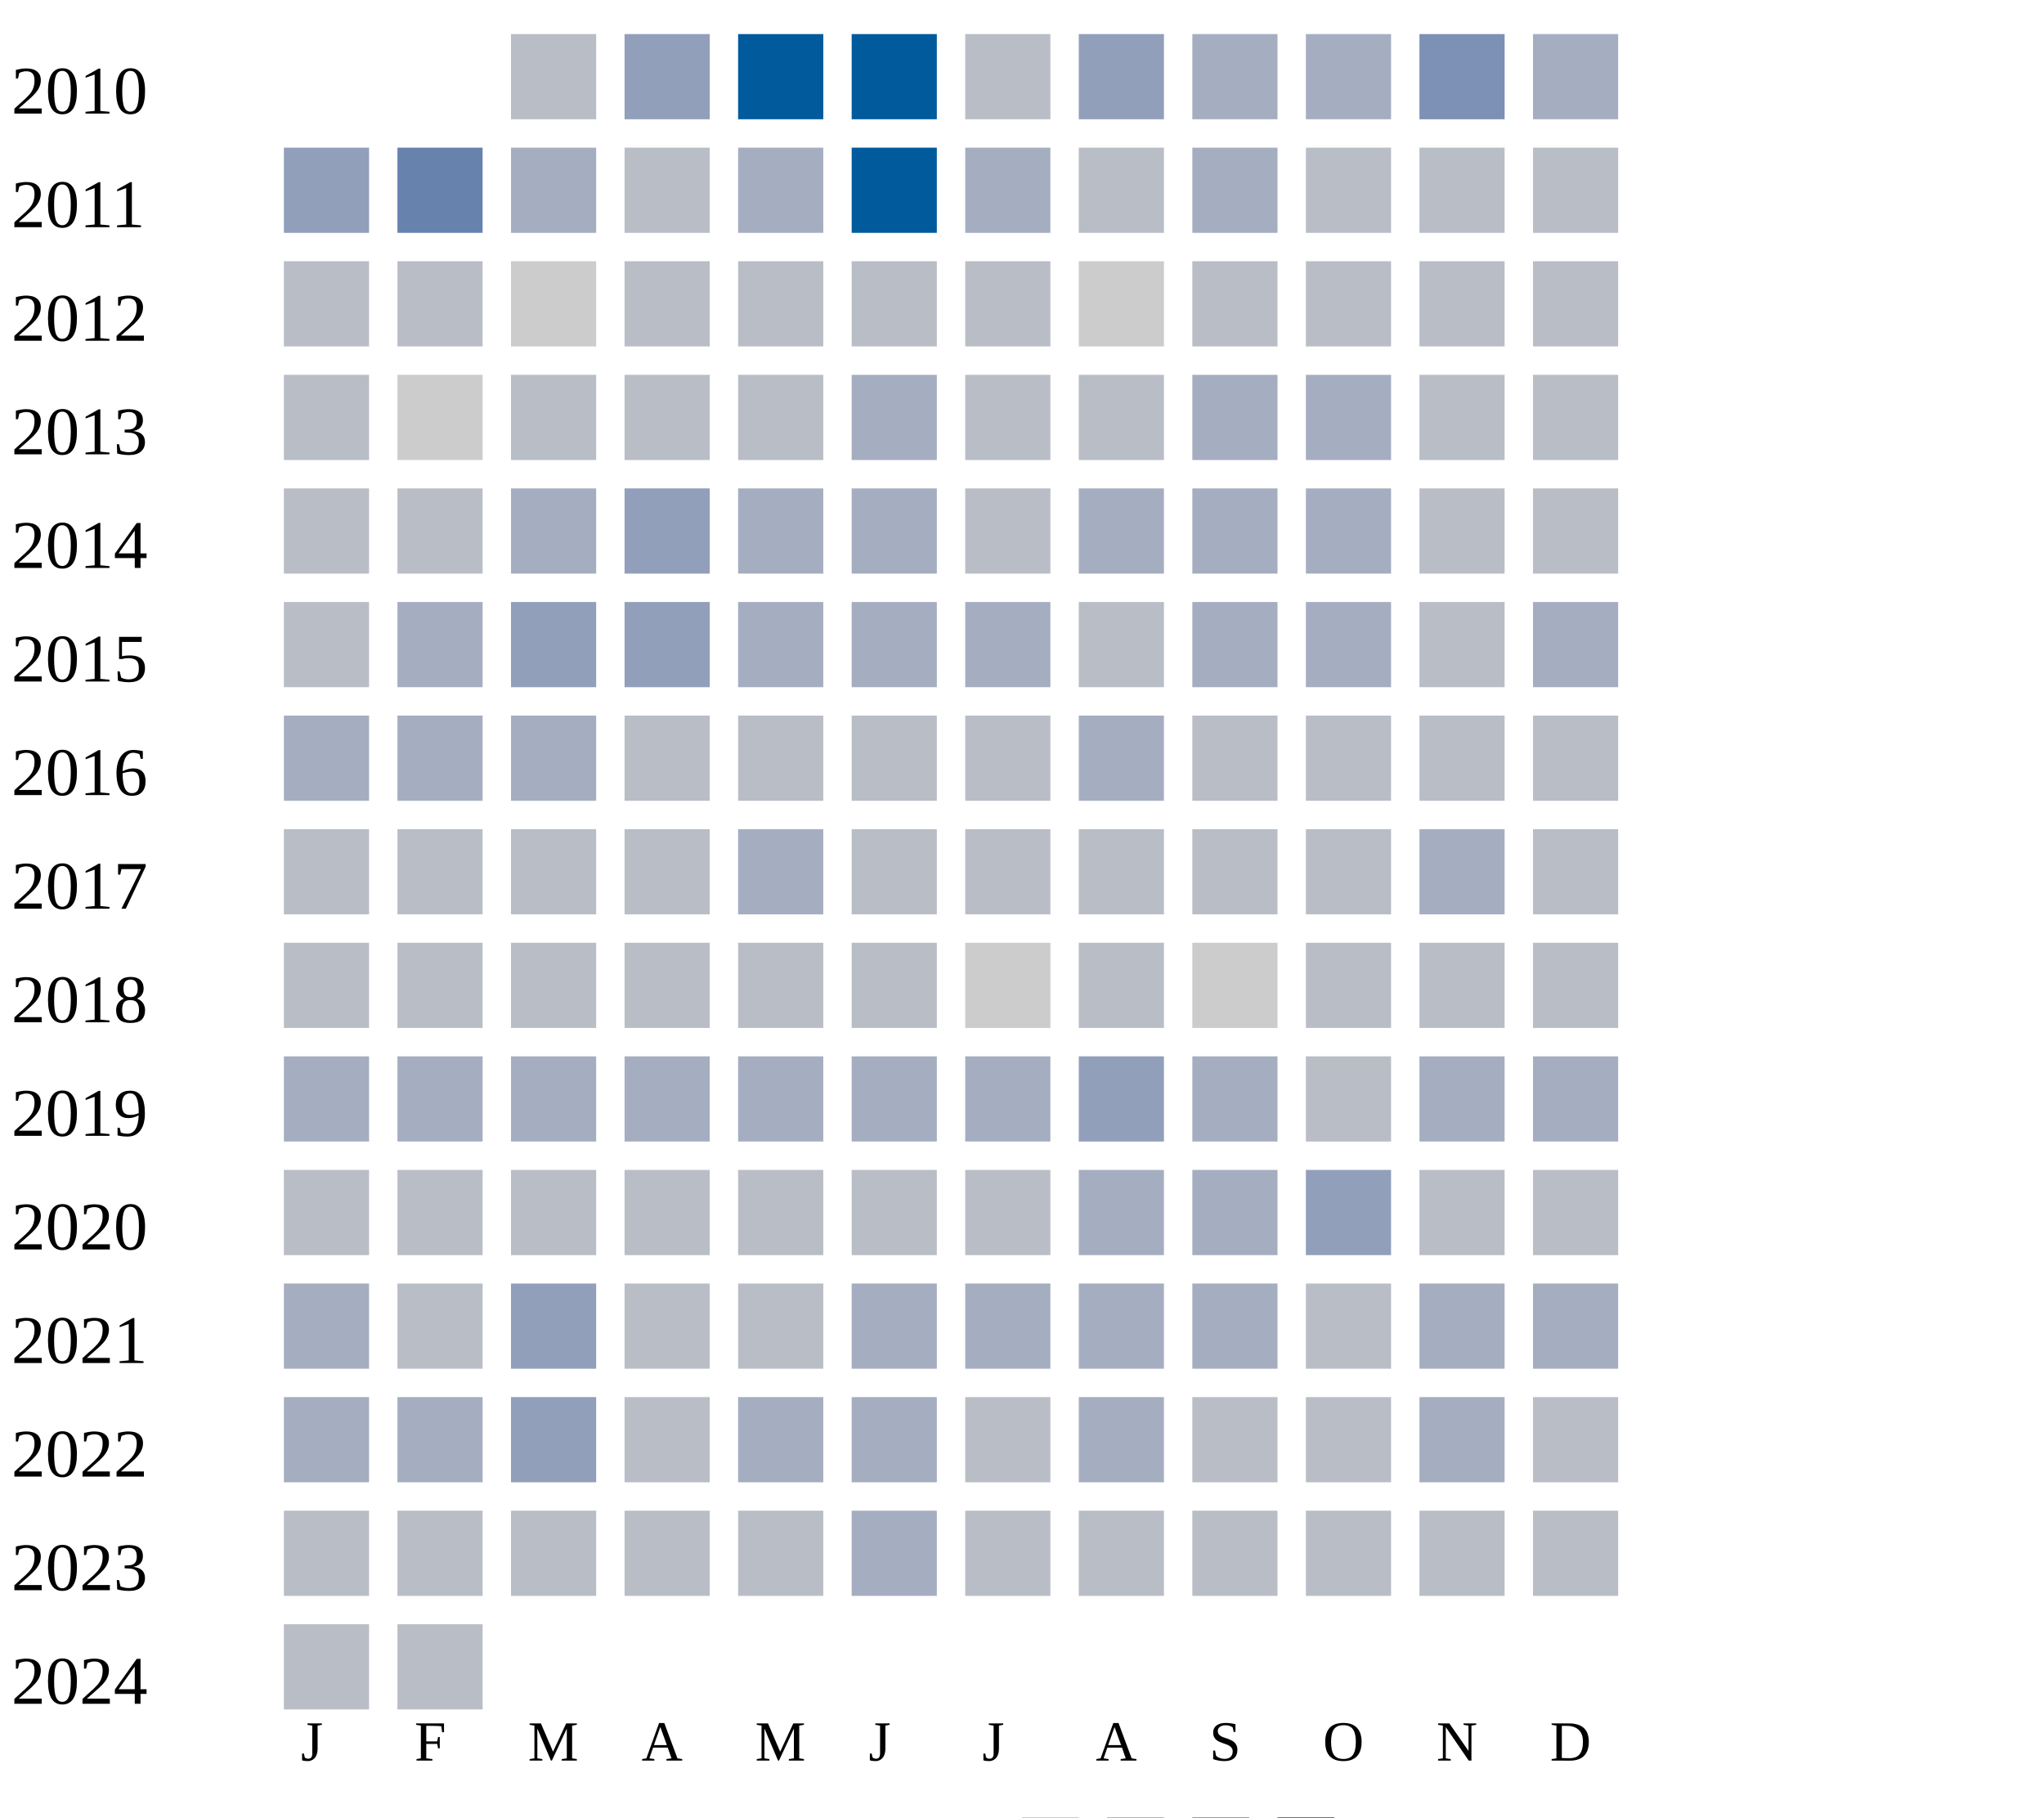
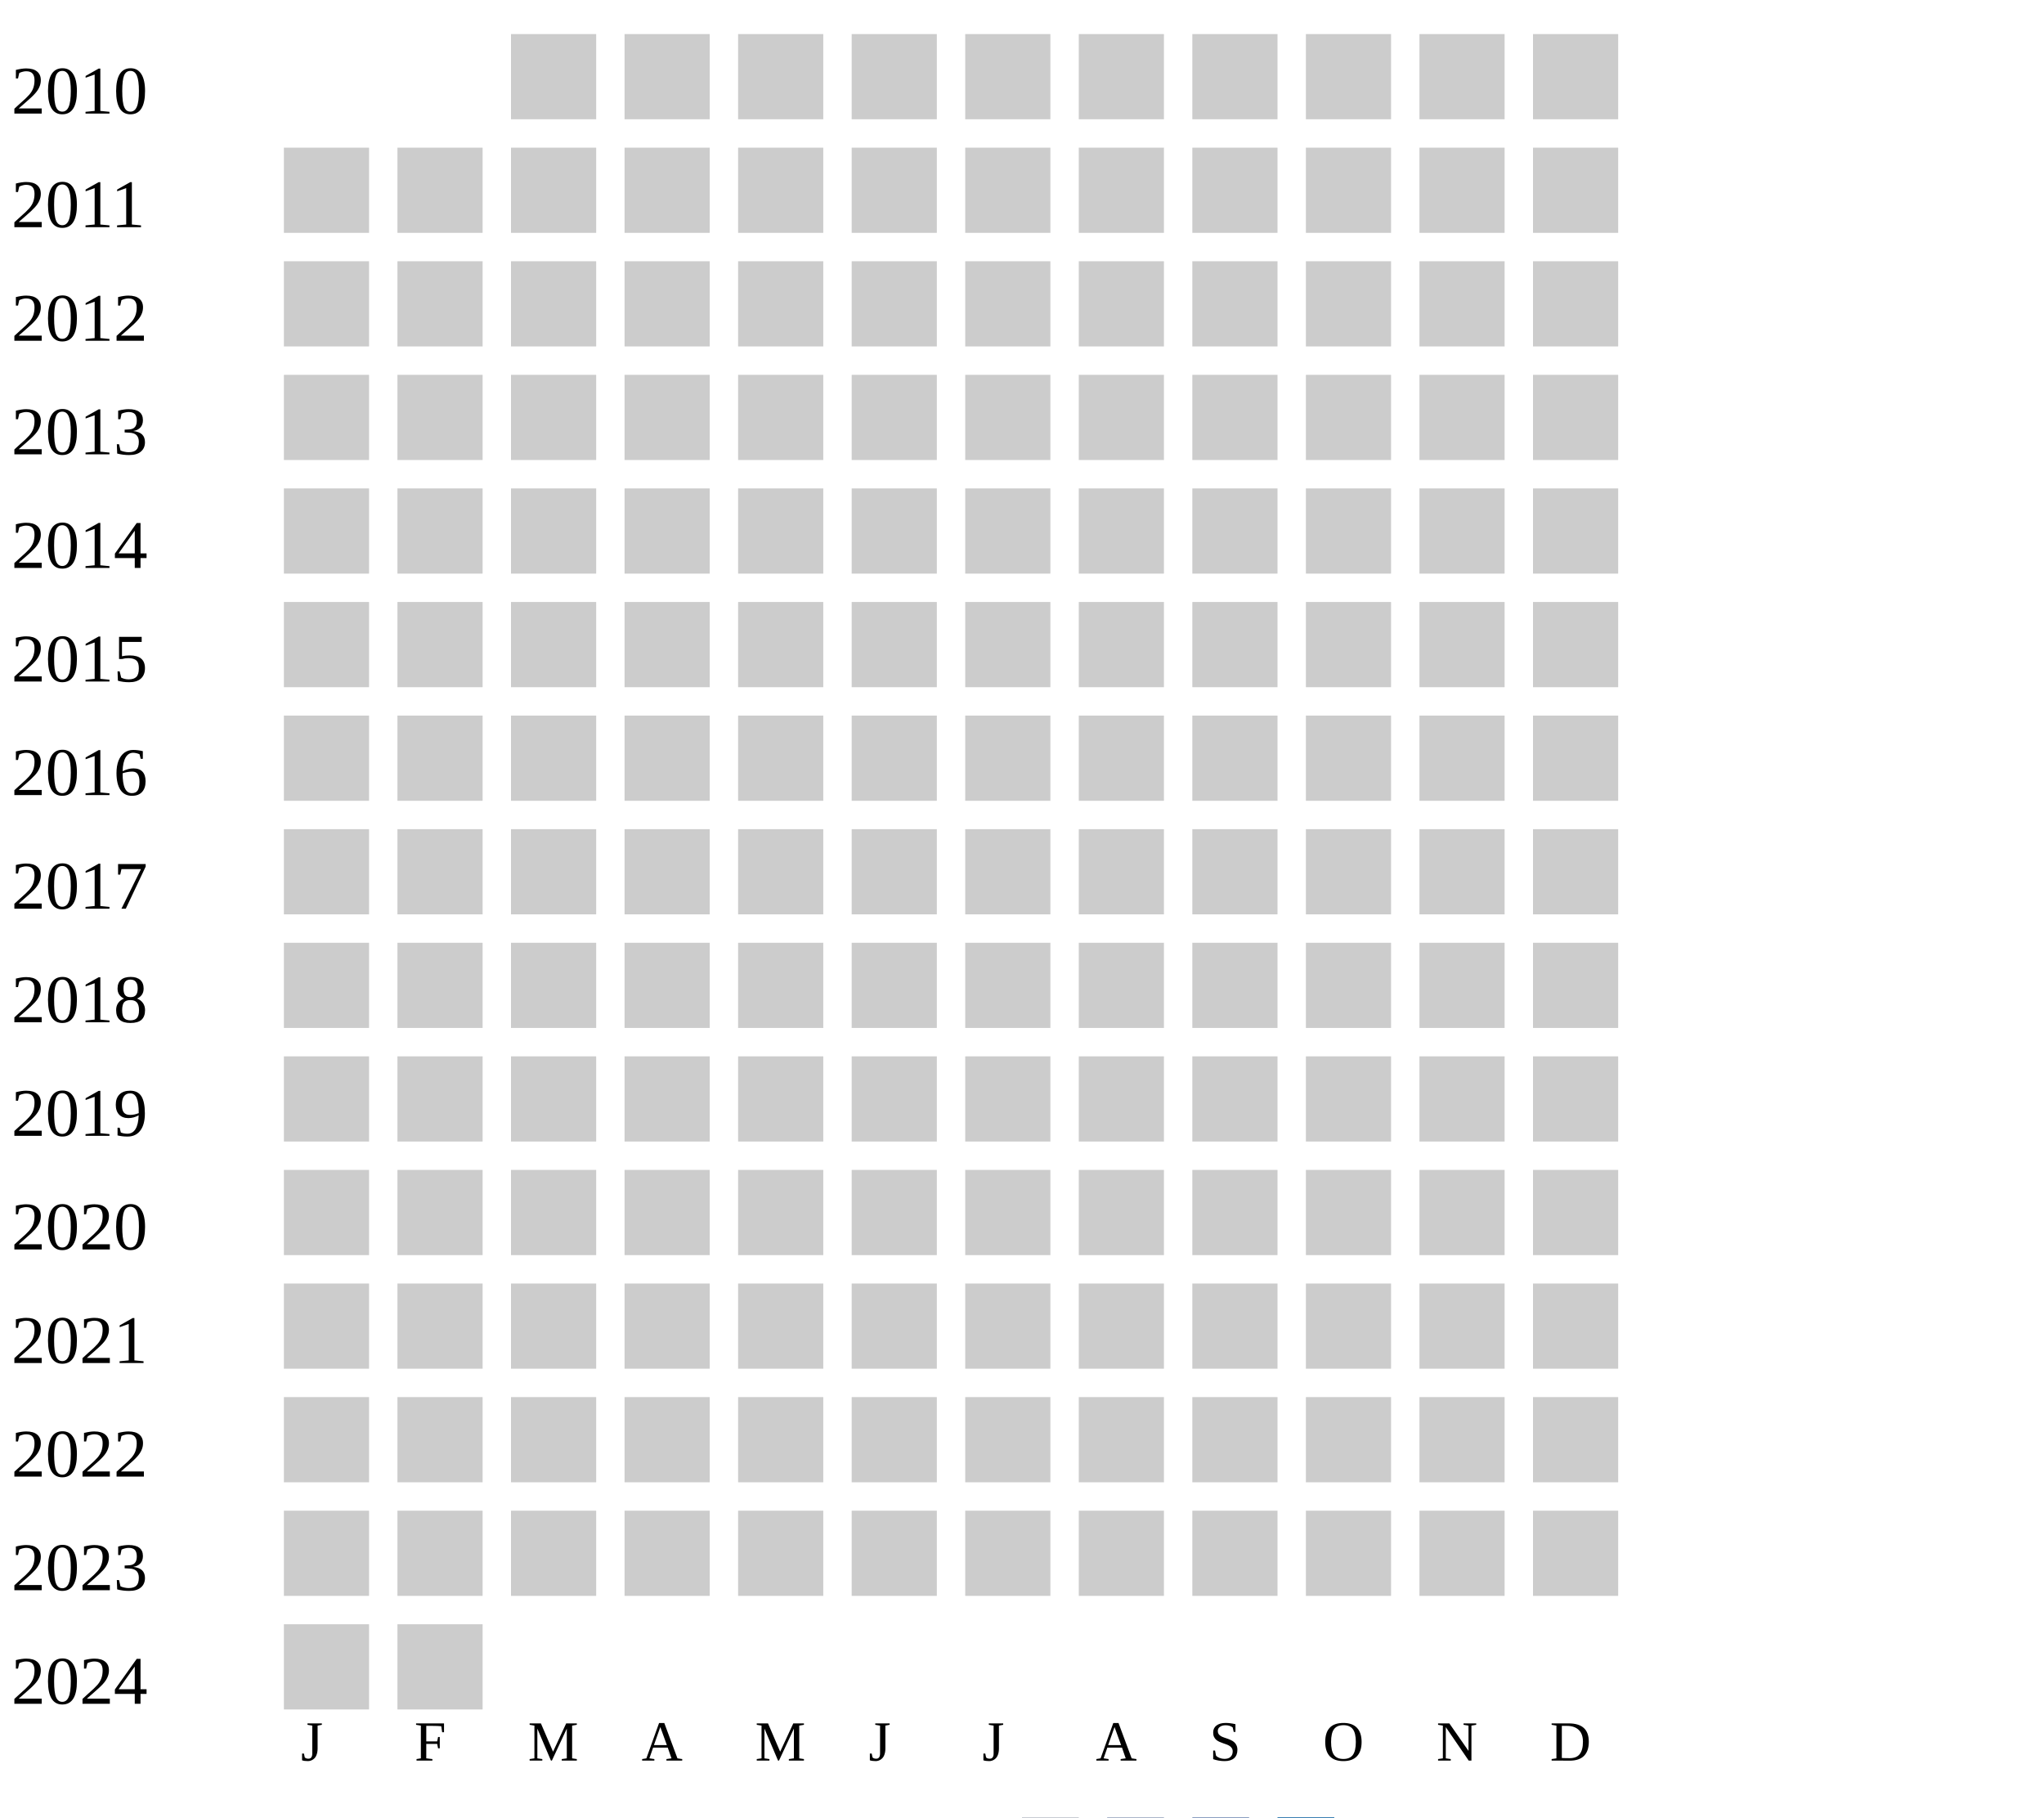
<svg xmlns="http://www.w3.org/2000/svg" width="360" height="320">
  <g transform="translate(0 0)">
    <text x="2" y="20">2010</text>
-     <rect x="90" y="6" width="15" height="15" fill="#b9bdc6" />
-     <rect x="110" y="6" width="15" height="15" fill="#919fba" />
-     <rect x="130" y="6" width="15" height="15" fill="#005a9c" />
-     <rect x="150" y="6" width="15" height="15" fill="#005a9c" />
-     <rect x="170" y="6" width="15" height="15" fill="#b9bdc6" />
-     <rect x="190" y="6" width="15" height="15" fill="#919fba" />
-     <rect x="210" y="6" width="15" height="15" fill="#a5aec0" />
-     <rect x="230" y="6" width="15" height="15" fill="#a5aec0" />
-     <rect x="250" y="6" width="15" height="15" fill="#7d90b5" />
-     <rect x="270" y="6" width="15" height="15" fill="#a5aec0" />
+     <rect x="90" y="6" width="15" height="15" fill="#cccccc" />
+     <rect x="110" y="6" width="15" height="15" fill="#cccccc" />
+     <rect x="130" y="6" width="15" height="15" fill="#cccccc" />
+     <rect x="150" y="6" width="15" height="15" fill="#cccccc" />
+     <rect x="170" y="6" width="15" height="15" fill="#cccccc" />
+     <rect x="190" y="6" width="15" height="15" fill="#cccccc" />
+     <rect x="210" y="6" width="15" height="15" fill="#cccccc" />
+     <rect x="230" y="6" width="15" height="15" fill="#cccccc" />
+     <rect x="250" y="6" width="15" height="15" fill="#cccccc" />
+     <rect x="270" y="6" width="15" height="15" fill="#cccccc" />
  </g>
  <g transform="translate(0 20)">
    <text x="2" y="20">2011</text>
-     <rect x="50" y="6" width="15" height="15" fill="#919fba" />
-     <rect x="70" y="6" width="15" height="15" fill="#6882ae" />
-     <rect x="90" y="6" width="15" height="15" fill="#a5aec0" />
-     <rect x="110" y="6" width="15" height="15" fill="#b9bdc6" />
-     <rect x="130" y="6" width="15" height="15" fill="#a5aec0" />
-     <rect x="150" y="6" width="15" height="15" fill="#005a9c" />
-     <rect x="170" y="6" width="15" height="15" fill="#a5aec0" />
-     <rect x="190" y="6" width="15" height="15" fill="#b9bdc6" />
-     <rect x="210" y="6" width="15" height="15" fill="#a5aec0" />
-     <rect x="230" y="6" width="15" height="15" fill="#b9bdc6" />
-     <rect x="250" y="6" width="15" height="15" fill="#b9bdc6" />
-     <rect x="270" y="6" width="15" height="15" fill="#b9bdc6" />
+     <rect x="50" y="6" width="15" height="15" fill="#cccccc" />
+     <rect x="70" y="6" width="15" height="15" fill="#cccccc" />
+     <rect x="90" y="6" width="15" height="15" fill="#cccccc" />
+     <rect x="110" y="6" width="15" height="15" fill="#cccccc" />
+     <rect x="130" y="6" width="15" height="15" fill="#cccccc" />
+     <rect x="150" y="6" width="15" height="15" fill="#cccccc" />
+     <rect x="170" y="6" width="15" height="15" fill="#cccccc" />
+     <rect x="190" y="6" width="15" height="15" fill="#cccccc" />
+     <rect x="210" y="6" width="15" height="15" fill="#cccccc" />
+     <rect x="230" y="6" width="15" height="15" fill="#cccccc" />
+     <rect x="250" y="6" width="15" height="15" fill="#cccccc" />
+     <rect x="270" y="6" width="15" height="15" fill="#cccccc" />
  </g>
  <g transform="translate(0 40)">
    <text x="2" y="20">2012</text>
-     <rect x="50" y="6" width="15" height="15" fill="#b9bdc6" />
-     <rect x="70" y="6" width="15" height="15" fill="#b9bdc6" />
-     <rect x="90" y="6" width="15" height="15" fill="#cccccc" />
-     <rect x="110" y="6" width="15" height="15" fill="#b9bdc6" />
-     <rect x="130" y="6" width="15" height="15" fill="#b9bdc6" />
-     <rect x="150" y="6" width="15" height="15" fill="#b9bdc6" />
-     <rect x="170" y="6" width="15" height="15" fill="#b9bdc6" />
-     <rect x="190" y="6" width="15" height="15" fill="#cccccc" />
-     <rect x="210" y="6" width="15" height="15" fill="#b9bdc6" />
-     <rect x="230" y="6" width="15" height="15" fill="#b9bdc6" />
-     <rect x="250" y="6" width="15" height="15" fill="#b9bdc6" />
-     <rect x="270" y="6" width="15" height="15" fill="#b9bdc6" />
+     <rect x="50" y="6" width="15" height="15" fill="#cccccc" />
+     <rect x="70" y="6" width="15" height="15" fill="#cccccc" />
+     <rect x="90" y="6" width="15" height="15" fill="#cccccc" />
+     <rect x="110" y="6" width="15" height="15" fill="#cccccc" />
+     <rect x="130" y="6" width="15" height="15" fill="#cccccc" />
+     <rect x="150" y="6" width="15" height="15" fill="#cccccc" />
+     <rect x="170" y="6" width="15" height="15" fill="#cccccc" />
+     <rect x="190" y="6" width="15" height="15" fill="#cccccc" />
+     <rect x="210" y="6" width="15" height="15" fill="#cccccc" />
+     <rect x="230" y="6" width="15" height="15" fill="#cccccc" />
+     <rect x="250" y="6" width="15" height="15" fill="#cccccc" />
+     <rect x="270" y="6" width="15" height="15" fill="#cccccc" />
  </g>
  <g transform="translate(0 60)">
    <text x="2" y="20">2013</text>
-     <rect x="50" y="6" width="15" height="15" fill="#b9bdc6" />
-     <rect x="70" y="6" width="15" height="15" fill="#cccccc" />
-     <rect x="90" y="6" width="15" height="15" fill="#b9bdc6" />
-     <rect x="110" y="6" width="15" height="15" fill="#b9bdc6" />
-     <rect x="130" y="6" width="15" height="15" fill="#b9bdc6" />
-     <rect x="150" y="6" width="15" height="15" fill="#a5aec0" />
-     <rect x="170" y="6" width="15" height="15" fill="#b9bdc6" />
-     <rect x="190" y="6" width="15" height="15" fill="#b9bdc6" />
-     <rect x="210" y="6" width="15" height="15" fill="#a5aec0" />
-     <rect x="230" y="6" width="15" height="15" fill="#a5aec0" />
-     <rect x="250" y="6" width="15" height="15" fill="#b9bdc6" />
-     <rect x="270" y="6" width="15" height="15" fill="#b9bdc6" />
+     <rect x="50" y="6" width="15" height="15" fill="#cccccc" />
+     <rect x="70" y="6" width="15" height="15" fill="#cccccc" />
+     <rect x="90" y="6" width="15" height="15" fill="#cccccc" />
+     <rect x="110" y="6" width="15" height="15" fill="#cccccc" />
+     <rect x="130" y="6" width="15" height="15" fill="#cccccc" />
+     <rect x="150" y="6" width="15" height="15" fill="#cccccc" />
+     <rect x="170" y="6" width="15" height="15" fill="#cccccc" />
+     <rect x="190" y="6" width="15" height="15" fill="#cccccc" />
+     <rect x="210" y="6" width="15" height="15" fill="#cccccc" />
+     <rect x="230" y="6" width="15" height="15" fill="#cccccc" />
+     <rect x="250" y="6" width="15" height="15" fill="#cccccc" />
+     <rect x="270" y="6" width="15" height="15" fill="#cccccc" />
  </g>
  <g transform="translate(0 80)">
    <text x="2" y="20">2014</text>
-     <rect x="50" y="6" width="15" height="15" fill="#b9bdc6" />
-     <rect x="70" y="6" width="15" height="15" fill="#b9bdc6" />
-     <rect x="90" y="6" width="15" height="15" fill="#a5aec0" />
-     <rect x="110" y="6" width="15" height="15" fill="#919fba" />
-     <rect x="130" y="6" width="15" height="15" fill="#a5aec0" />
-     <rect x="150" y="6" width="15" height="15" fill="#a5aec0" />
-     <rect x="170" y="6" width="15" height="15" fill="#b9bdc6" />
-     <rect x="190" y="6" width="15" height="15" fill="#a5aec0" />
-     <rect x="210" y="6" width="15" height="15" fill="#a5aec0" />
-     <rect x="230" y="6" width="15" height="15" fill="#a5aec0" />
-     <rect x="250" y="6" width="15" height="15" fill="#b9bdc6" />
-     <rect x="270" y="6" width="15" height="15" fill="#b9bdc6" />
+     <rect x="50" y="6" width="15" height="15" fill="#cccccc" />
+     <rect x="70" y="6" width="15" height="15" fill="#cccccc" />
+     <rect x="90" y="6" width="15" height="15" fill="#cccccc" />
+     <rect x="110" y="6" width="15" height="15" fill="#cccccc" />
+     <rect x="130" y="6" width="15" height="15" fill="#cccccc" />
+     <rect x="150" y="6" width="15" height="15" fill="#cccccc" />
+     <rect x="170" y="6" width="15" height="15" fill="#cccccc" />
+     <rect x="190" y="6" width="15" height="15" fill="#cccccc" />
+     <rect x="210" y="6" width="15" height="15" fill="#cccccc" />
+     <rect x="230" y="6" width="15" height="15" fill="#cccccc" />
+     <rect x="250" y="6" width="15" height="15" fill="#cccccc" />
+     <rect x="270" y="6" width="15" height="15" fill="#cccccc" />
  </g>
  <g transform="translate(0 100)">
    <text x="2" y="20">2015</text>
-     <rect x="50" y="6" width="15" height="15" fill="#b9bdc6" />
-     <rect x="70" y="6" width="15" height="15" fill="#a5aec0" />
-     <rect x="90" y="6" width="15" height="15" fill="#919fba" />
-     <rect x="110" y="6" width="15" height="15" fill="#919fba" />
-     <rect x="130" y="6" width="15" height="15" fill="#a5aec0" />
-     <rect x="150" y="6" width="15" height="15" fill="#a5aec0" />
-     <rect x="170" y="6" width="15" height="15" fill="#a5aec0" />
-     <rect x="190" y="6" width="15" height="15" fill="#b9bdc6" />
-     <rect x="210" y="6" width="15" height="15" fill="#a5aec0" />
-     <rect x="230" y="6" width="15" height="15" fill="#a5aec0" />
-     <rect x="250" y="6" width="15" height="15" fill="#b9bdc6" />
-     <rect x="270" y="6" width="15" height="15" fill="#a5aec0" />
+     <rect x="50" y="6" width="15" height="15" fill="#cccccc" />
+     <rect x="70" y="6" width="15" height="15" fill="#cccccc" />
+     <rect x="90" y="6" width="15" height="15" fill="#cccccc" />
+     <rect x="110" y="6" width="15" height="15" fill="#cccccc" />
+     <rect x="130" y="6" width="15" height="15" fill="#cccccc" />
+     <rect x="150" y="6" width="15" height="15" fill="#cccccc" />
+     <rect x="170" y="6" width="15" height="15" fill="#cccccc" />
+     <rect x="190" y="6" width="15" height="15" fill="#cccccc" />
+     <rect x="210" y="6" width="15" height="15" fill="#cccccc" />
+     <rect x="230" y="6" width="15" height="15" fill="#cccccc" />
+     <rect x="250" y="6" width="15" height="15" fill="#cccccc" />
+     <rect x="270" y="6" width="15" height="15" fill="#cccccc" />
  </g>
  <g transform="translate(0 120)">
    <text x="2" y="20">2016</text>
-     <rect x="50" y="6" width="15" height="15" fill="#a5aec0" />
-     <rect x="70" y="6" width="15" height="15" fill="#a5aec0" />
-     <rect x="90" y="6" width="15" height="15" fill="#a5aec0" />
-     <rect x="110" y="6" width="15" height="15" fill="#b9bdc6" />
-     <rect x="130" y="6" width="15" height="15" fill="#b9bdc6" />
-     <rect x="150" y="6" width="15" height="15" fill="#b9bdc6" />
-     <rect x="170" y="6" width="15" height="15" fill="#b9bdc6" />
-     <rect x="190" y="6" width="15" height="15" fill="#a5aec0" />
-     <rect x="210" y="6" width="15" height="15" fill="#b9bdc6" />
-     <rect x="230" y="6" width="15" height="15" fill="#b9bdc6" />
-     <rect x="250" y="6" width="15" height="15" fill="#b9bdc6" />
-     <rect x="270" y="6" width="15" height="15" fill="#b9bdc6" />
+     <rect x="50" y="6" width="15" height="15" fill="#cccccc" />
+     <rect x="70" y="6" width="15" height="15" fill="#cccccc" />
+     <rect x="90" y="6" width="15" height="15" fill="#cccccc" />
+     <rect x="110" y="6" width="15" height="15" fill="#cccccc" />
+     <rect x="130" y="6" width="15" height="15" fill="#cccccc" />
+     <rect x="150" y="6" width="15" height="15" fill="#cccccc" />
+     <rect x="170" y="6" width="15" height="15" fill="#cccccc" />
+     <rect x="190" y="6" width="15" height="15" fill="#cccccc" />
+     <rect x="210" y="6" width="15" height="15" fill="#cccccc" />
+     <rect x="230" y="6" width="15" height="15" fill="#cccccc" />
+     <rect x="250" y="6" width="15" height="15" fill="#cccccc" />
+     <rect x="270" y="6" width="15" height="15" fill="#cccccc" />
  </g>
  <g transform="translate(0 140)">
    <text x="2" y="20">2017</text>
-     <rect x="50" y="6" width="15" height="15" fill="#b9bdc6" />
-     <rect x="70" y="6" width="15" height="15" fill="#b9bdc6" />
-     <rect x="90" y="6" width="15" height="15" fill="#b9bdc6" />
-     <rect x="110" y="6" width="15" height="15" fill="#b9bdc6" />
-     <rect x="130" y="6" width="15" height="15" fill="#a5aec0" />
-     <rect x="150" y="6" width="15" height="15" fill="#b9bdc6" />
-     <rect x="170" y="6" width="15" height="15" fill="#b9bdc6" />
-     <rect x="190" y="6" width="15" height="15" fill="#b9bdc6" />
-     <rect x="210" y="6" width="15" height="15" fill="#b9bdc6" />
-     <rect x="230" y="6" width="15" height="15" fill="#b9bdc6" />
-     <rect x="250" y="6" width="15" height="15" fill="#a5aec0" />
-     <rect x="270" y="6" width="15" height="15" fill="#b9bdc6" />
+     <rect x="50" y="6" width="15" height="15" fill="#cccccc" />
+     <rect x="70" y="6" width="15" height="15" fill="#cccccc" />
+     <rect x="90" y="6" width="15" height="15" fill="#cccccc" />
+     <rect x="110" y="6" width="15" height="15" fill="#cccccc" />
+     <rect x="130" y="6" width="15" height="15" fill="#cccccc" />
+     <rect x="150" y="6" width="15" height="15" fill="#cccccc" />
+     <rect x="170" y="6" width="15" height="15" fill="#cccccc" />
+     <rect x="190" y="6" width="15" height="15" fill="#cccccc" />
+     <rect x="210" y="6" width="15" height="15" fill="#cccccc" />
+     <rect x="230" y="6" width="15" height="15" fill="#cccccc" />
+     <rect x="250" y="6" width="15" height="15" fill="#cccccc" />
+     <rect x="270" y="6" width="15" height="15" fill="#cccccc" />
  </g>
  <g transform="translate(0 160)">
    <text x="2" y="20">2018</text>
-     <rect x="50" y="6" width="15" height="15" fill="#b9bdc6" />
-     <rect x="70" y="6" width="15" height="15" fill="#b9bdc6" />
-     <rect x="90" y="6" width="15" height="15" fill="#b9bdc6" />
-     <rect x="110" y="6" width="15" height="15" fill="#b9bdc6" />
-     <rect x="130" y="6" width="15" height="15" fill="#b9bdc6" />
-     <rect x="150" y="6" width="15" height="15" fill="#b9bdc6" />
-     <rect x="170" y="6" width="15" height="15" fill="#cccccc" />
-     <rect x="190" y="6" width="15" height="15" fill="#b9bdc6" />
-     <rect x="210" y="6" width="15" height="15" fill="#cccccc" />
-     <rect x="230" y="6" width="15" height="15" fill="#b9bdc6" />
-     <rect x="250" y="6" width="15" height="15" fill="#b9bdc6" />
-     <rect x="270" y="6" width="15" height="15" fill="#b9bdc6" />
+     <rect x="50" y="6" width="15" height="15" fill="#cccccc" />
+     <rect x="70" y="6" width="15" height="15" fill="#cccccc" />
+     <rect x="90" y="6" width="15" height="15" fill="#cccccc" />
+     <rect x="110" y="6" width="15" height="15" fill="#cccccc" />
+     <rect x="130" y="6" width="15" height="15" fill="#cccccc" />
+     <rect x="150" y="6" width="15" height="15" fill="#cccccc" />
+     <rect x="170" y="6" width="15" height="15" fill="#cccccc" />
+     <rect x="190" y="6" width="15" height="15" fill="#cccccc" />
+     <rect x="210" y="6" width="15" height="15" fill="#cccccc" />
+     <rect x="230" y="6" width="15" height="15" fill="#cccccc" />
+     <rect x="250" y="6" width="15" height="15" fill="#cccccc" />
+     <rect x="270" y="6" width="15" height="15" fill="#cccccc" />
  </g>
  <g transform="translate(0 180)">
    <text x="2" y="20">2019</text>
-     <rect x="50" y="6" width="15" height="15" fill="#a5aec0" />
-     <rect x="70" y="6" width="15" height="15" fill="#a5aec0" />
-     <rect x="90" y="6" width="15" height="15" fill="#a5aec0" />
-     <rect x="110" y="6" width="15" height="15" fill="#a5aec0" />
-     <rect x="130" y="6" width="15" height="15" fill="#a5aec0" />
-     <rect x="150" y="6" width="15" height="15" fill="#a5aec0" />
-     <rect x="170" y="6" width="15" height="15" fill="#a5aec0" />
-     <rect x="190" y="6" width="15" height="15" fill="#919fba" />
-     <rect x="210" y="6" width="15" height="15" fill="#a5aec0" />
-     <rect x="230" y="6" width="15" height="15" fill="#b9bdc6" />
-     <rect x="250" y="6" width="15" height="15" fill="#a5aec0" />
-     <rect x="270" y="6" width="15" height="15" fill="#a5aec0" />
+     <rect x="50" y="6" width="15" height="15" fill="#cccccc" />
+     <rect x="70" y="6" width="15" height="15" fill="#cccccc" />
+     <rect x="90" y="6" width="15" height="15" fill="#cccccc" />
+     <rect x="110" y="6" width="15" height="15" fill="#cccccc" />
+     <rect x="130" y="6" width="15" height="15" fill="#cccccc" />
+     <rect x="150" y="6" width="15" height="15" fill="#cccccc" />
+     <rect x="170" y="6" width="15" height="15" fill="#cccccc" />
+     <rect x="190" y="6" width="15" height="15" fill="#cccccc" />
+     <rect x="210" y="6" width="15" height="15" fill="#cccccc" />
+     <rect x="230" y="6" width="15" height="15" fill="#cccccc" />
+     <rect x="250" y="6" width="15" height="15" fill="#cccccc" />
+     <rect x="270" y="6" width="15" height="15" fill="#cccccc" />
  </g>
  <g transform="translate(0 200)">
    <text x="2" y="20">2020</text>
-     <rect x="50" y="6" width="15" height="15" fill="#b9bdc6" />
-     <rect x="70" y="6" width="15" height="15" fill="#b9bdc6" />
-     <rect x="90" y="6" width="15" height="15" fill="#b9bdc6" />
-     <rect x="110" y="6" width="15" height="15" fill="#b9bdc6" />
-     <rect x="130" y="6" width="15" height="15" fill="#b9bdc6" />
-     <rect x="150" y="6" width="15" height="15" fill="#b9bdc6" />
-     <rect x="170" y="6" width="15" height="15" fill="#b9bdc6" />
-     <rect x="190" y="6" width="15" height="15" fill="#a5aec0" />
-     <rect x="210" y="6" width="15" height="15" fill="#a5aec0" />
-     <rect x="230" y="6" width="15" height="15" fill="#919fba" />
-     <rect x="250" y="6" width="15" height="15" fill="#b9bdc6" />
-     <rect x="270" y="6" width="15" height="15" fill="#b9bdc6" />
+     <rect x="50" y="6" width="15" height="15" fill="#cccccc" />
+     <rect x="70" y="6" width="15" height="15" fill="#cccccc" />
+     <rect x="90" y="6" width="15" height="15" fill="#cccccc" />
+     <rect x="110" y="6" width="15" height="15" fill="#cccccc" />
+     <rect x="130" y="6" width="15" height="15" fill="#cccccc" />
+     <rect x="150" y="6" width="15" height="15" fill="#cccccc" />
+     <rect x="170" y="6" width="15" height="15" fill="#cccccc" />
+     <rect x="190" y="6" width="15" height="15" fill="#cccccc" />
+     <rect x="210" y="6" width="15" height="15" fill="#cccccc" />
+     <rect x="230" y="6" width="15" height="15" fill="#cccccc" />
+     <rect x="250" y="6" width="15" height="15" fill="#cccccc" />
+     <rect x="270" y="6" width="15" height="15" fill="#cccccc" />
  </g>
  <g transform="translate(0 220)">
    <text x="2" y="20">2021</text>
-     <rect x="50" y="6" width="15" height="15" fill="#a5aec0" />
-     <rect x="70" y="6" width="15" height="15" fill="#b9bdc6" />
-     <rect x="90" y="6" width="15" height="15" fill="#919fba" />
-     <rect x="110" y="6" width="15" height="15" fill="#b9bdc6" />
-     <rect x="130" y="6" width="15" height="15" fill="#b9bdc6" />
-     <rect x="150" y="6" width="15" height="15" fill="#a5aec0" />
-     <rect x="170" y="6" width="15" height="15" fill="#a5aec0" />
-     <rect x="190" y="6" width="15" height="15" fill="#a5aec0" />
-     <rect x="210" y="6" width="15" height="15" fill="#a5aec0" />
-     <rect x="230" y="6" width="15" height="15" fill="#b9bdc6" />
-     <rect x="250" y="6" width="15" height="15" fill="#a5aec0" />
-     <rect x="270" y="6" width="15" height="15" fill="#a5aec0" />
+     <rect x="50" y="6" width="15" height="15" fill="#cccccc" />
+     <rect x="70" y="6" width="15" height="15" fill="#cccccc" />
+     <rect x="90" y="6" width="15" height="15" fill="#cccccc" />
+     <rect x="110" y="6" width="15" height="15" fill="#cccccc" />
+     <rect x="130" y="6" width="15" height="15" fill="#cccccc" />
+     <rect x="150" y="6" width="15" height="15" fill="#cccccc" />
+     <rect x="170" y="6" width="15" height="15" fill="#cccccc" />
+     <rect x="190" y="6" width="15" height="15" fill="#cccccc" />
+     <rect x="210" y="6" width="15" height="15" fill="#cccccc" />
+     <rect x="230" y="6" width="15" height="15" fill="#cccccc" />
+     <rect x="250" y="6" width="15" height="15" fill="#cccccc" />
+     <rect x="270" y="6" width="15" height="15" fill="#cccccc" />
  </g>
  <g transform="translate(0 240)">
    <text x="2" y="20">2022</text>
-     <rect x="50" y="6" width="15" height="15" fill="#a5aec0" />
-     <rect x="70" y="6" width="15" height="15" fill="#a5aec0" />
-     <rect x="90" y="6" width="15" height="15" fill="#919fba" />
-     <rect x="110" y="6" width="15" height="15" fill="#b9bdc6" />
-     <rect x="130" y="6" width="15" height="15" fill="#a5aec0" />
-     <rect x="150" y="6" width="15" height="15" fill="#a5aec0" />
-     <rect x="170" y="6" width="15" height="15" fill="#b9bdc6" />
-     <rect x="190" y="6" width="15" height="15" fill="#a5aec0" />
-     <rect x="210" y="6" width="15" height="15" fill="#b9bdc6" />
-     <rect x="230" y="6" width="15" height="15" fill="#b9bdc6" />
-     <rect x="250" y="6" width="15" height="15" fill="#a5aec0" />
-     <rect x="270" y="6" width="15" height="15" fill="#b9bdc6" />
+     <rect x="50" y="6" width="15" height="15" fill="#cccccc" />
+     <rect x="70" y="6" width="15" height="15" fill="#cccccc" />
+     <rect x="90" y="6" width="15" height="15" fill="#cccccc" />
+     <rect x="110" y="6" width="15" height="15" fill="#cccccc" />
+     <rect x="130" y="6" width="15" height="15" fill="#cccccc" />
+     <rect x="150" y="6" width="15" height="15" fill="#cccccc" />
+     <rect x="170" y="6" width="15" height="15" fill="#cccccc" />
+     <rect x="190" y="6" width="15" height="15" fill="#cccccc" />
+     <rect x="210" y="6" width="15" height="15" fill="#cccccc" />
+     <rect x="230" y="6" width="15" height="15" fill="#cccccc" />
+     <rect x="250" y="6" width="15" height="15" fill="#cccccc" />
+     <rect x="270" y="6" width="15" height="15" fill="#cccccc" />
  </g>
  <g transform="translate(0 260)">
    <text x="2" y="20">2023</text>
-     <rect x="50" y="6" width="15" height="15" fill="#b9bdc6" />
-     <rect x="70" y="6" width="15" height="15" fill="#b9bdc6" />
-     <rect x="90" y="6" width="15" height="15" fill="#b9bdc6" />
-     <rect x="110" y="6" width="15" height="15" fill="#b9bdc6" />
-     <rect x="130" y="6" width="15" height="15" fill="#b9bdc6" />
-     <rect x="150" y="6" width="15" height="15" fill="#a5aec0" />
-     <rect x="170" y="6" width="15" height="15" fill="#b9bdc6" />
-     <rect x="190" y="6" width="15" height="15" fill="#b9bdc6" />
-     <rect x="210" y="6" width="15" height="15" fill="#b9bdc6" />
-     <rect x="230" y="6" width="15" height="15" fill="#b9bdc6" />
-     <rect x="250" y="6" width="15" height="15" fill="#b9bdc6" />
-     <rect x="270" y="6" width="15" height="15" fill="#b9bdc6" />
+     <rect x="50" y="6" width="15" height="15" fill="#cccccc" />
+     <rect x="70" y="6" width="15" height="15" fill="#cccccc" />
+     <rect x="90" y="6" width="15" height="15" fill="#cccccc" />
+     <rect x="110" y="6" width="15" height="15" fill="#cccccc" />
+     <rect x="130" y="6" width="15" height="15" fill="#cccccc" />
+     <rect x="150" y="6" width="15" height="15" fill="#cccccc" />
+     <rect x="170" y="6" width="15" height="15" fill="#cccccc" />
+     <rect x="190" y="6" width="15" height="15" fill="#cccccc" />
+     <rect x="210" y="6" width="15" height="15" fill="#cccccc" />
+     <rect x="230" y="6" width="15" height="15" fill="#cccccc" />
+     <rect x="250" y="6" width="15" height="15" fill="#cccccc" />
+     <rect x="270" y="6" width="15" height="15" fill="#cccccc" />
  </g>
  <g transform="translate(0 280)">
    <text x="2" y="20">2024</text>
-     <rect x="50" y="6" width="15" height="15" fill="#b9bdc6" />
-     <rect x="70" y="6" width="15" height="15" fill="#b9bdc6" />
+     <rect x="50" y="6" width="15" height="15" fill="#cccccc" />
+     <rect x="70" y="6" width="15" height="15" fill="#cccccc" />
  </g>
  <text style="font-size: 10px; text-align: center" x="53" y="310">J</text>
  <text style="font-size: 10px; text-align: center" x="73" y="310">F</text>
  <text style="font-size: 10px; text-align: center" x="93" y="310">M</text>
  <text style="font-size: 10px; text-align: center" x="113" y="310">A</text>
  <text style="font-size: 10px; text-align: center" x="133" y="310">M</text>
  <text style="font-size: 10px; text-align: center" x="153" y="310">J</text>
  <text style="font-size: 10px; text-align: center" x="173" y="310">J</text>
  <text style="font-size: 10px; text-align: center" x="193" y="310">A</text>
  <text style="font-size: 10px; text-align: center" x="213" y="310">S</text>
  <text style="font-size: 10px; text-align: center" x="233" y="310">O</text>
  <text style="font-size: 10px; text-align: center" x="253" y="310">N</text>
  <text style="font-size: 10px; text-align: center" x="273" y="310">D</text>
  <text style="font-size: 10px;" x="155" y="329">Less</text>
  <rect fill="#b9bdc6" width="10" height="10" x="180" y="320" />
  <rect fill="#919fba" width="10" height="10" x="195" y="320" />
  <rect fill="#6882ae" width="10" height="10" x="210" y="320" />
  <rect fill="#005a9c" width="10" height="10" x="225" y="320" />
  <text x="240" y="329" style="font-size: 10px;">More</text>
</svg>
